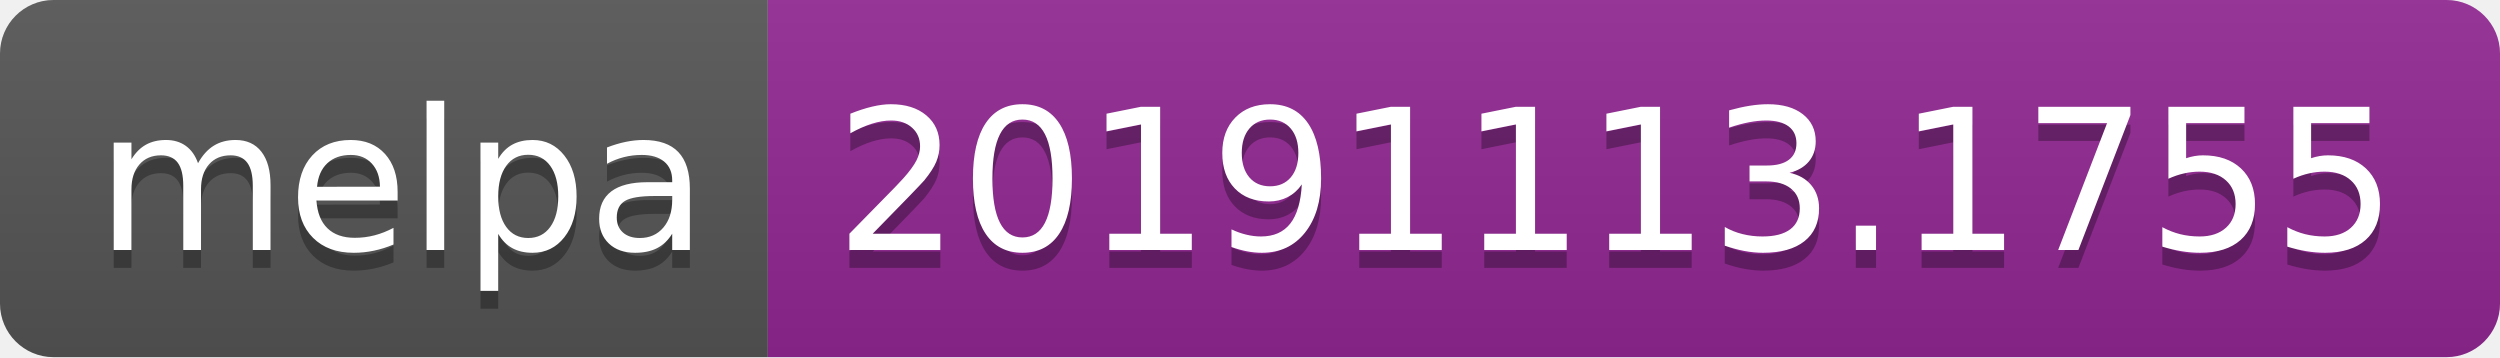
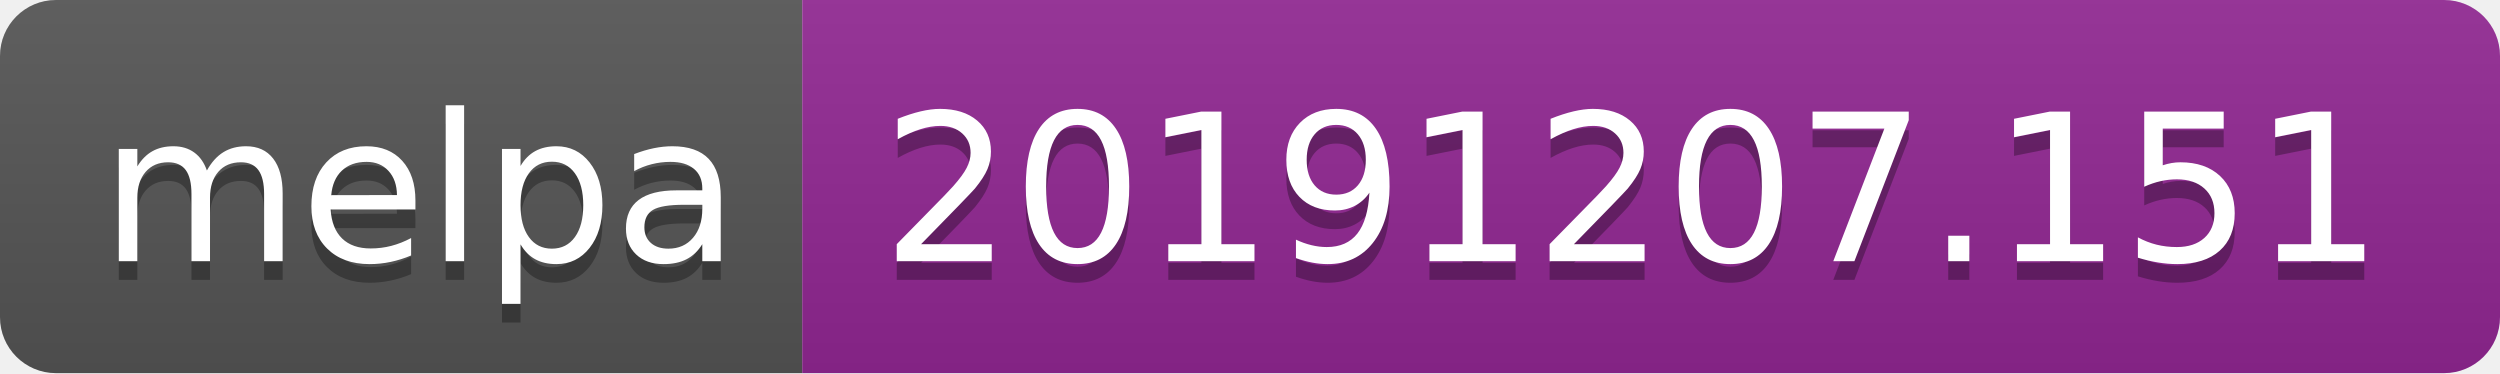
- <svg xmlns="http://www.w3.org/2000/svg" width="140" height="20">
+ <svg xmlns="http://www.w3.org/2000/svg" width="134" height="20">
  <linearGradient id="b" x2="0" y2="100%">
    <stop offset="0" stop-color="#bbb" stop-opacity=".1" />
    <stop offset="1" stop-opacity=".1" />
  </linearGradient>
  <clipPath id="a">
-     <rect width="140" height="20" rx="3" fill="#fff" />
+     <rect width="134" height="20" rx="3" fill="#fff" />
  </clipPath>
  <g clip-path="url(#a)">
    <path fill="#555" d="M0 0h43v20H0z" />
-     <path fill="#922793" d="M43 0h97v20H43z" />
-     <path fill="url(#b)" d="M0 0h140v20H0z" />
+     <path fill="#922793" d="M43 0h91v20H43z" />
+     <path fill="url(#b)" d="M0 0h134v20H0z" />
  </g>
  <g fill="#fff" text-anchor="middle" font-family="DejaVu Sans,Verdana,Geneva,sans-serif" font-size="110">
    <text x="225" y="150" fill="#010101" fill-opacity=".3" transform="scale(.1)" textLength="330">melpa</text>
    <text x="225" y="140" transform="scale(.1)" textLength="330">melpa</text>
-     <text x="905" y="150" fill="#010101" fill-opacity=".3" transform="scale(.1)" textLength="870">20191113.1755</text>
-     <text x="905" y="140" transform="scale(.1)" textLength="870">20191113.1755</text>
+     <text x="875" y="150" fill="#010101" fill-opacity=".3" transform="scale(.1)" textLength="810">20191207.151</text>
+     <text x="875" y="140" transform="scale(.1)" textLength="810">20191207.151</text>
  </g>
</svg>
